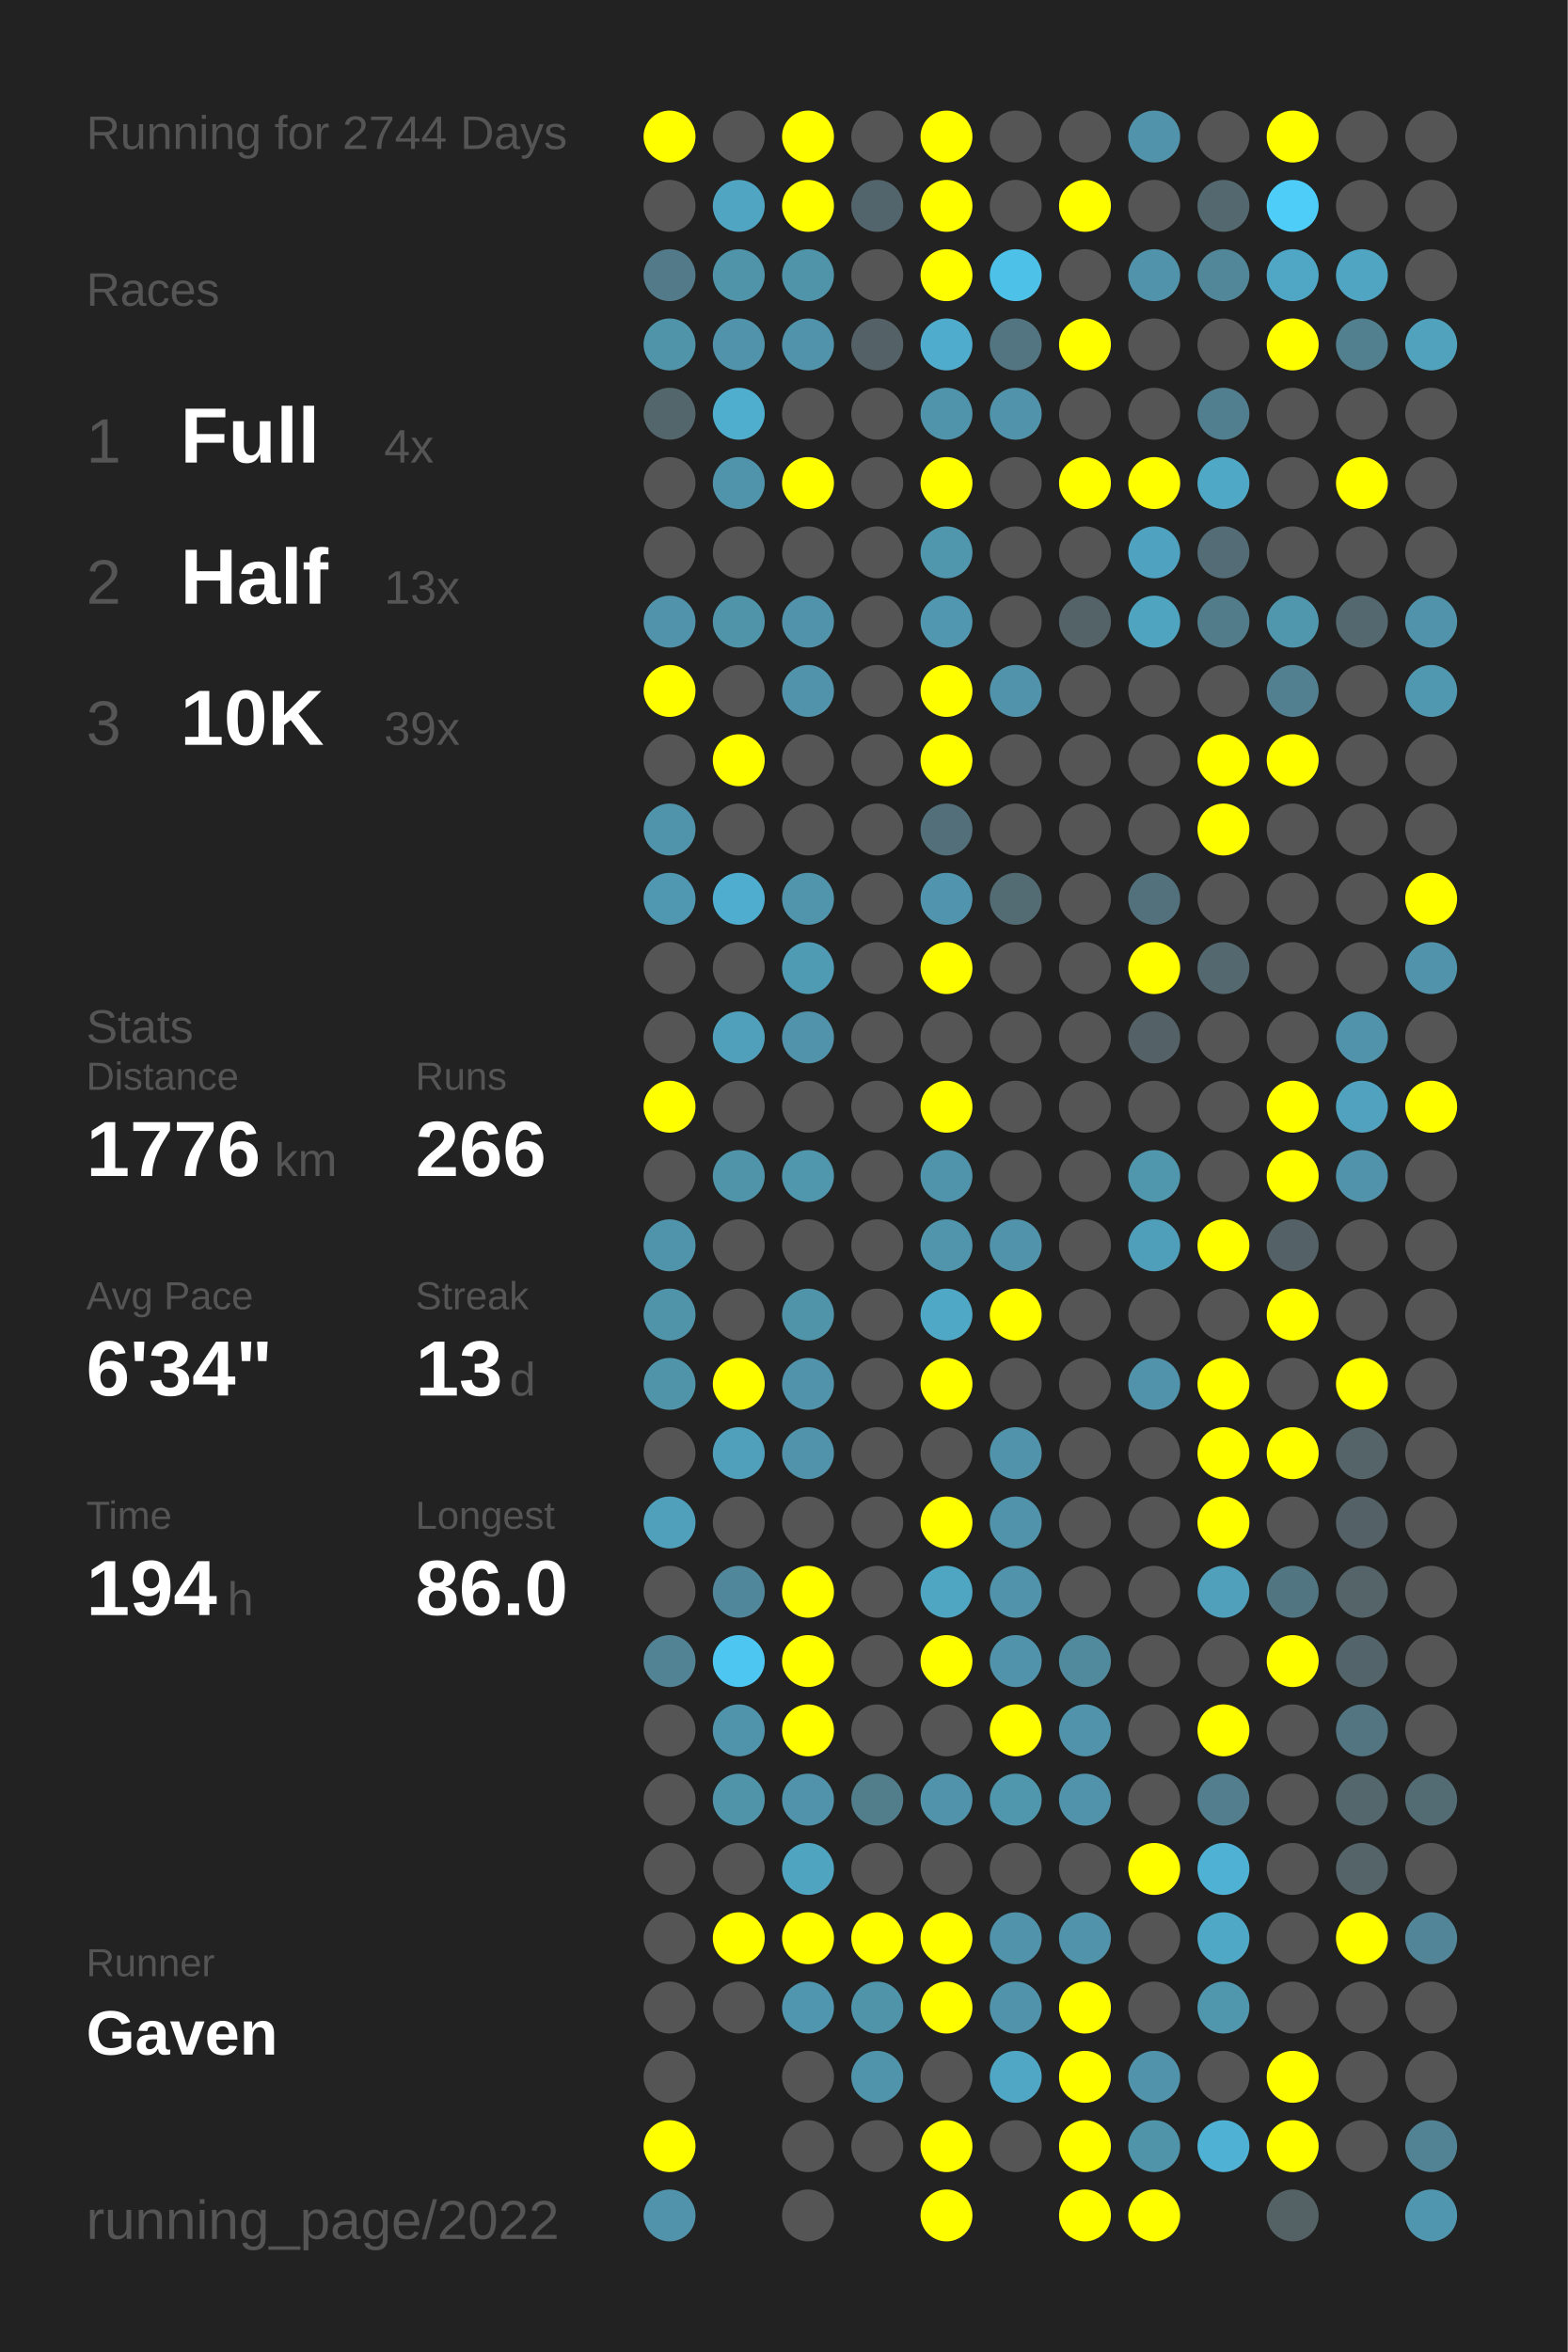
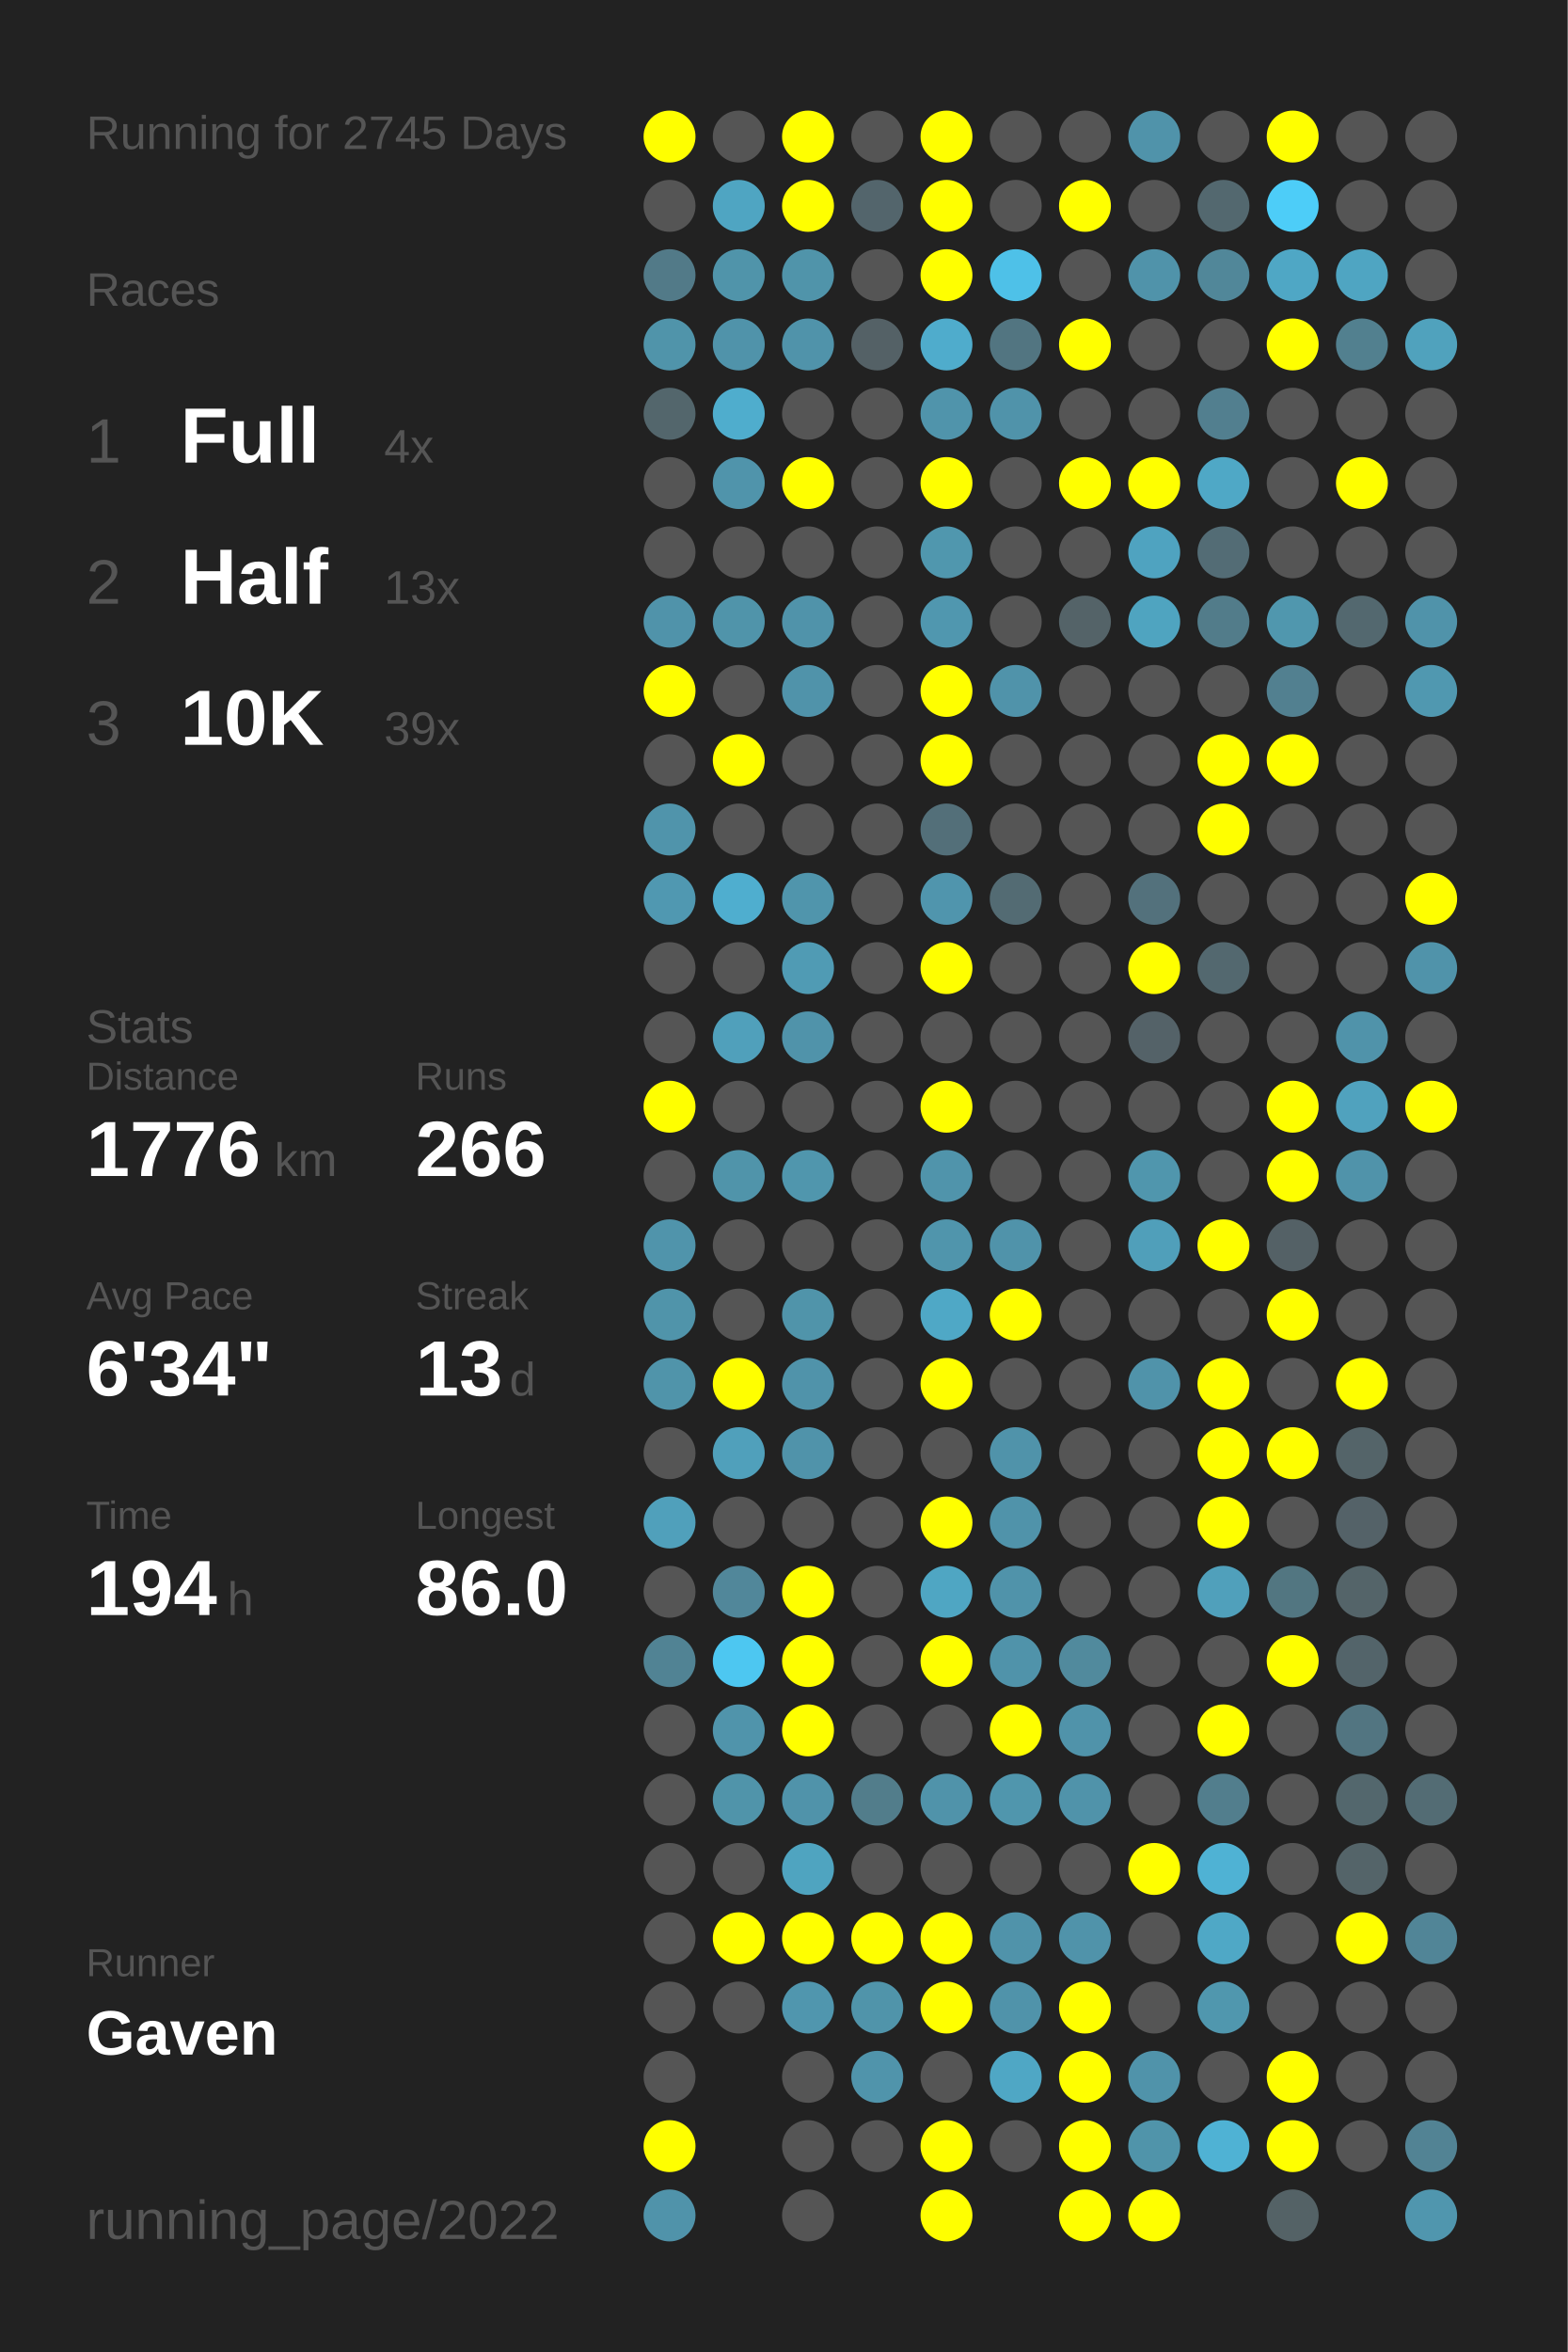
<svg xmlns="http://www.w3.org/2000/svg" baseProfile="full" height="300mm" version="1.1" viewBox="0,0,200,300" width="200mm">
  <defs />
  <rect fill="#222222" height="300" width="200" x="0" y="0" />
-   <text fill="#555555" style="font-size:6px; font-family:Arial;" x="11" y="19">Running for 2744 Days</text>
+   <text fill="#555555" style="font-size:6px; font-family:Arial;" x="11" y="19">Running for 2745 Days</text>
  <text fill="#555555" style="font-size:6px; font-family:Arial;" x="11" y="39">Races</text>
  <text fill="#555555" style="font-size:8px; font-family:Arial;" x="11" y="59">1</text>
  <text fill="#FFFFFF" style="font-size:10px; font-family:Arial; font-weight:bold;" x="23" y="59">Full</text>
  <text fill="#555555" style="font-size:6px; font-family:Arial;" x="49" y="59">4x</text>
  <text fill="#555555" style="font-size:8px; font-family:Arial;" x="11" y="77">2</text>
  <text fill="#FFFFFF" style="font-size:10px; font-family:Arial; font-weight:bold;" x="23" y="77">Half</text>
  <text fill="#555555" style="font-size:6px; font-family:Arial;" x="49" y="77">13x</text>
  <text fill="#555555" style="font-size:8px; font-family:Arial;" x="11" y="95">3</text>
  <text fill="#FFFFFF" style="font-size:10px; font-family:Arial; font-weight:bold;" x="23" y="95">10K</text>
  <text fill="#555555" style="font-size:6px; font-family:Arial;" x="49" y="95">39x</text>
  <text fill="#555555" style="font-size:6px; font-family:Arial;" x="11" y="133">Stats</text>
  <text fill="#555555" style="font-size:5px; font-family:Arial;" x="11" y="139">Distance</text>
  <text fill="#FFFFFF" style="font-size:10px; font-family:Arial; font-weight:bold;" x="11" y="150">1776</text>
  <text fill="#555555" style="font-size:6px; font-family:Arial;" x="35" y="150">km</text>
  <text fill="#555555" style="font-size:5px; font-family:Arial;" x="53" y="139">Runs</text>
  <text fill="#FFFFFF" style="font-size:10px; font-family:Arial; font-weight:bold;" x="53" y="150">266</text>
  <text fill="#555555" style="font-size:5px; font-family:Arial;" x="11" y="167">Avg Pace</text>
  <text fill="#FFFFFF" style="font-size:10px; font-family:Arial; font-weight:bold;" x="11" y="178">6'34"</text>
  <text fill="#555555" style="font-size:5px; font-family:Arial;" x="53" y="167">Streak</text>
  <text fill="#FFFFFF" style="font-size:10px; font-family:Arial; font-weight:bold;" x="53" y="178">13</text>
  <text fill="#555555" style="font-size:6px; font-family:Arial;" x="65" y="178">d</text>
  <text fill="#555555" style="font-size:5px; font-family:Arial;" x="11" y="195">Time</text>
  <text fill="#FFFFFF" style="font-size:10px; font-family:Arial; font-weight:bold;" x="11" y="206">194</text>
  <text fill="#555555" style="font-size:6px; font-family:Arial;" x="29" y="206">h</text>
  <text fill="#555555" style="font-size:5px; font-family:Arial;" x="53" y="195">Longest</text>
  <text fill="#FFFFFF" style="font-size:10px; font-family:Arial; font-weight:bold;" x="53" y="206">86.0</text>
  <text fill="#555555" style="font-size:5px; font-family:Arial;" x="11" y="252.065">Runner</text>
  <text fill="#FFFFFF" style="font-size:8px; font-family:Arial; font-weight:bold;" x="11" y="262.065">Gaven</text>
  <text fill="#555555" style="font-size:7px; font-family:Arial;" x="11" y="285.581">running_page/2022</text>
  <circle cx="85.417" cy="17.419" fill="#FFFF00" r="3.312" />
  <circle cx="85.417" cy="26.258" fill="#555555" r="3.312" />
  <circle cx="85.417" cy="35.097" fill="#527a88" r="3.312" />
  <circle cx="85.417" cy="43.935" fill="#5094aa" r="3.312" />
  <circle cx="85.417" cy="52.774" fill="#53666c" r="3.312" />
  <circle cx="85.417" cy="61.613" fill="#555555" r="3.312" />
  <circle cx="85.417" cy="70.452" fill="#555555" r="3.312" />
  <circle cx="85.417" cy="79.29" fill="#5093aa" r="3.312" />
  <circle cx="85.417" cy="88.129" fill="#FFFF00" r="3.312" />
  <circle cx="85.417" cy="96.968" fill="#555555" r="3.312" />
  <circle cx="85.417" cy="105.806" fill="#5094ab" r="3.312" />
  <circle cx="85.417" cy="114.645" fill="#5098b1" r="3.312" />
  <circle cx="85.417" cy="123.484" fill="#555555" r="3.312" />
  <circle cx="85.417" cy="132.323" fill="#555555" r="3.312" />
  <circle cx="85.417" cy="141.161" fill="#FFFF00" r="3.312" />
  <circle cx="85.417" cy="150" fill="#555555" r="3.312" />
  <circle cx="85.417" cy="158.839" fill="#5094ab" r="3.312" />
  <circle cx="85.417" cy="167.677" fill="#5094aa" r="3.312" />
  <circle cx="85.417" cy="176.516" fill="#5094aa" r="3.312" />
  <circle cx="85.417" cy="185.355" fill="#555555" r="3.312" />
  <circle cx="85.417" cy="194.194" fill="#50a0bb" r="3.312" />
  <circle cx="85.417" cy="203.032" fill="#555555" r="3.312" />
  <circle cx="85.417" cy="211.871" fill="#518394" r="3.312" />
  <circle cx="85.417" cy="220.71" fill="#555555" r="3.312" />
  <circle cx="85.417" cy="229.548" fill="#555555" r="3.312" />
  <circle cx="85.417" cy="238.387" fill="#555555" r="3.312" />
  <circle cx="85.417" cy="247.226" fill="#555555" r="3.312" />
  <circle cx="85.417" cy="256.065" fill="#555555" r="3.312" />
  <circle cx="85.417" cy="264.903" fill="#555555" r="3.312" />
  <circle cx="85.417" cy="273.742" fill="#FFFF00" r="3.312" />
  <circle cx="85.417" cy="282.581" fill="#5093aa" r="3.312" />
  <circle cx="94.25" cy="17.419" fill="#555555" r="3.312" />
  <circle cx="94.25" cy="26.258" fill="#4fa5c2" r="3.312" />
  <circle cx="94.25" cy="35.097" fill="#5094aa" r="3.312" />
  <circle cx="94.25" cy="43.935" fill="#5093aa" r="3.312" />
  <circle cx="94.25" cy="52.774" fill="#4fadcd" r="3.312" />
  <circle cx="94.25" cy="61.613" fill="#5094ab" r="3.312" />
  <circle cx="94.25" cy="70.452" fill="#555555" r="3.312" />
  <circle cx="94.25" cy="79.29" fill="#5094aa" r="3.312" />
  <circle cx="94.25" cy="88.129" fill="#555555" r="3.312" />
  <circle cx="94.25" cy="96.968" fill="#FFFF00" r="3.312" />
  <circle cx="94.25" cy="105.806" fill="#555555" r="3.312" />
  <circle cx="94.25" cy="114.645" fill="#4faecf" r="3.312" />
  <circle cx="94.25" cy="123.484" fill="#555555" r="3.312" />
  <circle cx="94.25" cy="132.323" fill="#50a0bb" r="3.312" />
  <circle cx="94.25" cy="141.161" fill="#555555" r="3.312" />
  <circle cx="94.25" cy="150" fill="#5094aa" r="3.312" />
  <circle cx="94.25" cy="158.839" fill="#555555" r="3.312" />
  <circle cx="94.25" cy="167.677" fill="#555555" r="3.312" />
  <circle cx="94.25" cy="176.516" fill="#FFFF00" r="3.312" />
  <circle cx="94.25" cy="185.355" fill="#50a0bb" r="3.312" />
  <circle cx="94.25" cy="194.194" fill="#555555" r="3.312" />
  <circle cx="94.25" cy="203.032" fill="#51879a" r="3.312" />
  <circle cx="94.25" cy="211.871" fill="#4dc7f1" r="3.312" />
  <circle cx="94.25" cy="220.71" fill="#5094ab" r="3.312" />
  <circle cx="94.25" cy="229.548" fill="#5094aa" r="3.312" />
  <circle cx="94.25" cy="238.387" fill="#555555" r="3.312" />
  <circle cx="94.25" cy="247.226" fill="#FFFF00" r="3.312" />
  <circle cx="94.25" cy="256.065" fill="#555555" r="3.312" />
  <circle cx="103.083" cy="17.419" fill="#FFFF00" r="3.312" />
  <circle cx="103.083" cy="26.258" fill="#FFFF00" r="3.312" />
  <circle cx="103.083" cy="35.097" fill="#5094aa" r="3.312" />
  <circle cx="103.083" cy="43.935" fill="#5093aa" r="3.312" />
  <circle cx="103.083" cy="52.774" fill="#555555" r="3.312" />
  <circle cx="103.083" cy="61.613" fill="#FFFF00" r="3.312" />
  <circle cx="103.083" cy="70.452" fill="#555555" r="3.312" />
  <circle cx="103.083" cy="79.29" fill="#5093aa" r="3.312" />
  <circle cx="103.083" cy="88.129" fill="#5093aa" r="3.312" />
  <circle cx="103.083" cy="96.968" fill="#555555" r="3.312" />
  <circle cx="103.083" cy="105.806" fill="#555555" r="3.312" />
  <circle cx="103.083" cy="114.645" fill="#5095ac" r="3.312" />
  <circle cx="103.083" cy="123.484" fill="#509bb4" r="3.312" />
  <circle cx="103.083" cy="132.323" fill="#5093aa" r="3.312" />
  <circle cx="103.083" cy="141.161" fill="#555555" r="3.312" />
  <circle cx="103.083" cy="150" fill="#5096ad" r="3.312" />
  <circle cx="103.083" cy="158.839" fill="#555555" r="3.312" />
  <circle cx="103.083" cy="167.677" fill="#5094aa" r="3.312" />
  <circle cx="103.083" cy="176.516" fill="#5093aa" r="3.312" />
  <circle cx="103.083" cy="185.355" fill="#5093aa" r="3.312" />
  <circle cx="103.083" cy="194.194" fill="#555555" r="3.312" />
  <circle cx="103.083" cy="203.032" fill="#FFFF00" r="3.312" />
  <circle cx="103.083" cy="211.871" fill="#FFFF00" r="3.312" />
  <circle cx="103.083" cy="220.71" fill="#FFFF00" r="3.312" />
  <circle cx="103.083" cy="229.548" fill="#5093aa" r="3.312" />
  <circle cx="103.083" cy="238.387" fill="#4fa4c0" r="3.312" />
  <circle cx="103.083" cy="247.226" fill="#FFFF00" r="3.312" />
  <circle cx="103.083" cy="256.065" fill="#5096ae" r="3.312" />
  <circle cx="103.083" cy="264.903" fill="#555555" r="3.312" />
  <circle cx="103.083" cy="273.742" fill="#555555" r="3.312" />
  <circle cx="103.083" cy="282.581" fill="#555555" r="3.312" />
  <circle cx="111.917" cy="17.419" fill="#555555" r="3.312" />
  <circle cx="111.917" cy="26.258" fill="#53656c" r="3.312" />
  <circle cx="111.917" cy="35.097" fill="#555555" r="3.312" />
  <circle cx="111.917" cy="43.935" fill="#546166" r="3.312" />
  <circle cx="111.917" cy="52.774" fill="#555555" r="3.312" />
  <circle cx="111.917" cy="61.613" fill="#555555" r="3.312" />
  <circle cx="111.917" cy="70.452" fill="#555555" r="3.312" />
  <circle cx="111.917" cy="79.29" fill="#555555" r="3.312" />
  <circle cx="111.917" cy="88.129" fill="#555555" r="3.312" />
  <circle cx="111.917" cy="96.968" fill="#555555" r="3.312" />
  <circle cx="111.917" cy="105.806" fill="#555555" r="3.312" />
  <circle cx="111.917" cy="114.645" fill="#555555" r="3.312" />
  <circle cx="111.917" cy="123.484" fill="#555555" r="3.312" />
  <circle cx="111.917" cy="132.323" fill="#555555" r="3.312" />
  <circle cx="111.917" cy="141.161" fill="#555555" r="3.312" />
  <circle cx="111.917" cy="150" fill="#555555" r="3.312" />
  <circle cx="111.917" cy="158.839" fill="#555555" r="3.312" />
  <circle cx="111.917" cy="167.677" fill="#555555" r="3.312" />
  <circle cx="111.917" cy="176.516" fill="#555555" r="3.312" />
  <circle cx="111.917" cy="185.355" fill="#555555" r="3.312" />
  <circle cx="111.917" cy="194.194" fill="#555555" r="3.312" />
  <circle cx="111.917" cy="203.032" fill="#555555" r="3.312" />
  <circle cx="111.917" cy="211.871" fill="#555555" r="3.312" />
  <circle cx="111.917" cy="220.71" fill="#555555" r="3.312" />
  <circle cx="111.917" cy="229.548" fill="#527d8b" r="3.312" />
  <circle cx="111.917" cy="238.387" fill="#555555" r="3.312" />
  <circle cx="111.917" cy="247.226" fill="#FFFF00" r="3.312" />
  <circle cx="111.917" cy="256.065" fill="#5094aa" r="3.312" />
  <circle cx="111.917" cy="264.903" fill="#5094ab" r="3.312" />
  <circle cx="111.917" cy="273.742" fill="#555555" r="3.312" />
  <circle cx="120.75" cy="17.419" fill="#FFFF00" r="3.312" />
  <circle cx="120.75" cy="26.258" fill="#FFFF00" r="3.312" />
  <circle cx="120.75" cy="35.097" fill="#FFFF00" r="3.312" />
  <circle cx="120.75" cy="43.935" fill="#4faccc" r="3.312" />
  <circle cx="120.75" cy="52.774" fill="#5094ab" r="3.312" />
  <circle cx="120.75" cy="61.613" fill="#FFFF00" r="3.312" />
  <circle cx="120.75" cy="70.452" fill="#5097ae" r="3.312" />
  <circle cx="120.75" cy="79.29" fill="#5097af" r="3.312" />
  <circle cx="120.75" cy="88.129" fill="#FFFF00" r="3.312" />
  <circle cx="120.75" cy="96.968" fill="#FFFF00" r="3.312" />
  <circle cx="120.75" cy="105.806" fill="#536f79" r="3.312" />
  <circle cx="120.75" cy="114.645" fill="#5095ad" r="3.312" />
  <circle cx="120.75" cy="123.484" fill="#FFFF00" r="3.312" />
  <circle cx="120.75" cy="132.323" fill="#555555" r="3.312" />
  <circle cx="120.75" cy="141.161" fill="#FFFF00" r="3.312" />
  <circle cx="120.75" cy="150" fill="#5094ab" r="3.312" />
  <circle cx="120.75" cy="158.839" fill="#5095ac" r="3.312" />
  <circle cx="120.75" cy="167.677" fill="#4fa8c6" r="3.312" />
  <circle cx="120.75" cy="176.516" fill="#FFFF00" r="3.312" />
  <circle cx="120.75" cy="185.355" fill="#555555" r="3.312" />
  <circle cx="120.75" cy="194.194" fill="#FFFF00" r="3.312" />
  <circle cx="120.75" cy="203.032" fill="#4fa6c3" r="3.312" />
  <circle cx="120.75" cy="211.871" fill="#FFFF00" r="3.312" />
  <circle cx="120.75" cy="220.71" fill="#555555" r="3.312" />
  <circle cx="120.75" cy="229.548" fill="#5093aa" r="3.312" />
  <circle cx="120.75" cy="238.387" fill="#555555" r="3.312" />
  <circle cx="120.75" cy="247.226" fill="#FFFF00" r="3.312" />
  <circle cx="120.75" cy="256.065" fill="#FFFF00" r="3.312" />
  <circle cx="120.75" cy="264.903" fill="#555555" r="3.312" />
  <circle cx="120.75" cy="273.742" fill="#FFFF00" r="3.312" />
  <circle cx="120.75" cy="282.581" fill="#FFFF00" r="3.312" />
  <circle cx="129.583" cy="17.419" fill="#555555" r="3.312" />
  <circle cx="129.583" cy="26.258" fill="#555555" r="3.312" />
  <circle cx="129.583" cy="35.097" fill="#4ec1e8" r="3.312" />
  <circle cx="129.583" cy="43.935" fill="#527581" r="3.312" />
  <circle cx="129.583" cy="52.774" fill="#5093aa" r="3.312" />
  <circle cx="129.583" cy="61.613" fill="#555555" r="3.312" />
  <circle cx="129.583" cy="70.452" fill="#555555" r="3.312" />
  <circle cx="129.583" cy="79.29" fill="#555555" r="3.312" />
  <circle cx="129.583" cy="88.129" fill="#5093aa" r="3.312" />
  <circle cx="129.583" cy="96.968" fill="#555555" r="3.312" />
  <circle cx="129.583" cy="105.806" fill="#555555" r="3.312" />
  <circle cx="129.583" cy="114.645" fill="#536b73" r="3.312" />
  <circle cx="129.583" cy="123.484" fill="#555555" r="3.312" />
  <circle cx="129.583" cy="132.323" fill="#555555" r="3.312" />
  <circle cx="129.583" cy="141.161" fill="#555555" r="3.312" />
  <circle cx="129.583" cy="150" fill="#555555" r="3.312" />
  <circle cx="129.583" cy="158.839" fill="#5093aa" r="3.312" />
  <circle cx="129.583" cy="167.677" fill="#FFFF00" r="3.312" />
  <circle cx="129.583" cy="176.516" fill="#555555" r="3.312" />
  <circle cx="129.583" cy="185.355" fill="#5093aa" r="3.312" />
  <circle cx="129.583" cy="194.194" fill="#5093aa" r="3.312" />
  <circle cx="129.583" cy="203.032" fill="#5093aa" r="3.312" />
  <circle cx="129.583" cy="211.871" fill="#5093aa" r="3.312" />
  <circle cx="129.583" cy="220.71" fill="#FFFF00" r="3.312" />
  <circle cx="129.583" cy="229.548" fill="#5096ad" r="3.312" />
  <circle cx="129.583" cy="238.387" fill="#555555" r="3.312" />
  <circle cx="129.583" cy="247.226" fill="#5093aa" r="3.312" />
  <circle cx="129.583" cy="256.065" fill="#5093aa" r="3.312" />
  <circle cx="129.583" cy="264.903" fill="#4fa7c5" r="3.312" />
  <circle cx="129.583" cy="273.742" fill="#555555" r="3.312" />
  <circle cx="138.417" cy="17.419" fill="#555555" r="3.312" />
  <circle cx="138.417" cy="26.258" fill="#FFFF00" r="3.312" />
  <circle cx="138.417" cy="35.097" fill="#555555" r="3.312" />
  <circle cx="138.417" cy="43.935" fill="#FFFF00" r="3.312" />
  <circle cx="138.417" cy="52.774" fill="#555555" r="3.312" />
  <circle cx="138.417" cy="61.613" fill="#FFFF00" r="3.312" />
  <circle cx="138.417" cy="70.452" fill="#555555" r="3.312" />
  <circle cx="138.417" cy="79.29" fill="#546368" r="3.312" />
  <circle cx="138.417" cy="88.129" fill="#555555" r="3.312" />
  <circle cx="138.417" cy="96.968" fill="#555555" r="3.312" />
  <circle cx="138.417" cy="105.806" fill="#555555" r="3.312" />
  <circle cx="138.417" cy="114.645" fill="#555555" r="3.312" />
  <circle cx="138.417" cy="123.484" fill="#555555" r="3.312" />
  <circle cx="138.417" cy="132.323" fill="#555555" r="3.312" />
  <circle cx="138.417" cy="141.161" fill="#555555" r="3.312" />
  <circle cx="138.417" cy="150" fill="#555555" r="3.312" />
  <circle cx="138.417" cy="158.839" fill="#555555" r="3.312" />
  <circle cx="138.417" cy="167.677" fill="#555555" r="3.312" />
  <circle cx="138.417" cy="176.516" fill="#555555" r="3.312" />
  <circle cx="138.417" cy="185.355" fill="#555555" r="3.312" />
  <circle cx="138.417" cy="194.194" fill="#555555" r="3.312" />
  <circle cx="138.417" cy="203.032" fill="#555555" r="3.312" />
  <circle cx="138.417" cy="211.871" fill="#518a9d" r="3.312" />
  <circle cx="138.417" cy="220.71" fill="#5093aa" r="3.312" />
  <circle cx="138.417" cy="229.548" fill="#5093aa" r="3.312" />
  <circle cx="138.417" cy="238.387" fill="#555555" r="3.312" />
  <circle cx="138.417" cy="247.226" fill="#5093aa" r="3.312" />
  <circle cx="138.417" cy="256.065" fill="#FFFF00" r="3.312" />
  <circle cx="138.417" cy="264.903" fill="#FFFF00" r="3.312" />
  <circle cx="138.417" cy="273.742" fill="#FFFF00" r="3.312" />
  <circle cx="138.417" cy="282.581" fill="#FFFF00" r="3.312" />
  <circle cx="147.25" cy="17.419" fill="#5093aa" r="3.312" />
  <circle cx="147.25" cy="26.258" fill="#555555" r="3.312" />
  <circle cx="147.25" cy="35.097" fill="#5093aa" r="3.312" />
  <circle cx="147.25" cy="43.935" fill="#555555" r="3.312" />
  <circle cx="147.25" cy="52.774" fill="#555555" r="3.312" />
  <circle cx="147.25" cy="61.613" fill="#FFFF00" r="3.312" />
  <circle cx="147.25" cy="70.452" fill="#4fa3c0" r="3.312" />
  <circle cx="147.25" cy="79.29" fill="#4fa4c0" r="3.312" />
  <circle cx="147.25" cy="88.129" fill="#555555" r="3.312" />
  <circle cx="147.25" cy="96.968" fill="#555555" r="3.312" />
  <circle cx="147.25" cy="105.806" fill="#555555" r="3.312" />
  <circle cx="147.25" cy="114.645" fill="#53717c" r="3.312" />
  <circle cx="147.25" cy="123.484" fill="#FFFF00" r="3.312" />
  <circle cx="147.25" cy="132.323" fill="#546268" r="3.312" />
  <circle cx="147.25" cy="141.161" fill="#555555" r="3.312" />
  <circle cx="147.25" cy="150" fill="#5096ad" r="3.312" />
  <circle cx="147.25" cy="158.839" fill="#509fba" r="3.312" />
  <circle cx="147.25" cy="167.677" fill="#555555" r="3.312" />
  <circle cx="147.25" cy="176.516" fill="#5093aa" r="3.312" />
  <circle cx="147.25" cy="185.355" fill="#555555" r="3.312" />
  <circle cx="147.25" cy="194.194" fill="#555555" r="3.312" />
  <circle cx="147.25" cy="203.032" fill="#555555" r="3.312" />
  <circle cx="147.25" cy="211.871" fill="#555555" r="3.312" />
  <circle cx="147.25" cy="220.71" fill="#555555" r="3.312" />
  <circle cx="147.25" cy="229.548" fill="#555555" r="3.312" />
  <circle cx="147.25" cy="238.387" fill="#FFFF00" r="3.312" />
  <circle cx="147.25" cy="247.226" fill="#555555" r="3.312" />
  <circle cx="147.25" cy="256.065" fill="#555555" r="3.312" />
  <circle cx="147.25" cy="264.903" fill="#5093aa" r="3.312" />
  <circle cx="147.25" cy="273.742" fill="#5094aa" r="3.312" />
  <circle cx="147.25" cy="282.581" fill="#FFFF00" r="3.312" />
  <circle cx="156.083" cy="17.419" fill="#555555" r="3.312" />
  <circle cx="156.083" cy="26.258" fill="#53686f" r="3.312" />
  <circle cx="156.083" cy="35.097" fill="#518799" r="3.312" />
  <circle cx="156.083" cy="43.935" fill="#555555" r="3.312" />
  <circle cx="156.083" cy="52.774" fill="#527f8f" r="3.312" />
  <circle cx="156.083" cy="61.613" fill="#4fa8c6" r="3.312" />
  <circle cx="156.083" cy="70.452" fill="#536c75" r="3.312" />
  <circle cx="156.083" cy="79.29" fill="#527c8a" r="3.312" />
  <circle cx="156.083" cy="88.129" fill="#555555" r="3.312" />
  <circle cx="156.083" cy="96.968" fill="#FFFF00" r="3.312" />
  <circle cx="156.083" cy="105.806" fill="#FFFF00" r="3.312" />
  <circle cx="156.083" cy="114.645" fill="#555555" r="3.312" />
  <circle cx="156.083" cy="123.484" fill="#53686f" r="3.312" />
  <circle cx="156.083" cy="132.323" fill="#555555" r="3.312" />
  <circle cx="156.083" cy="141.161" fill="#555555" r="3.312" />
  <circle cx="156.083" cy="150" fill="#555555" r="3.312" />
  <circle cx="156.083" cy="158.839" fill="#FFFF00" r="3.312" />
  <circle cx="156.083" cy="167.677" fill="#555555" r="3.312" />
  <circle cx="156.083" cy="176.516" fill="#FFFF00" r="3.312" />
  <circle cx="156.083" cy="185.355" fill="#FFFF00" r="3.312" />
  <circle cx="156.083" cy="194.194" fill="#FFFF00" r="3.312" />
  <circle cx="156.083" cy="203.032" fill="#50a0bb" r="3.312" />
  <circle cx="156.083" cy="211.871" fill="#555555" r="3.312" />
  <circle cx="156.083" cy="220.71" fill="#FFFF00" r="3.312" />
  <circle cx="156.083" cy="229.548" fill="#527e8d" r="3.312" />
  <circle cx="156.083" cy="238.387" fill="#4fb2d4" r="3.312" />
  <circle cx="156.083" cy="247.226" fill="#4fa8c6" r="3.312" />
  <circle cx="156.083" cy="256.065" fill="#5097ae" r="3.312" />
  <circle cx="156.083" cy="264.903" fill="#555555" r="3.312" />
  <circle cx="156.083" cy="273.742" fill="#4fb2d4" r="3.312" />
  <circle cx="164.917" cy="17.419" fill="#FFFF00" r="3.312" />
  <circle cx="164.917" cy="26.258" fill="#4dcdf8" r="3.312" />
  <circle cx="164.917" cy="35.097" fill="#4fa7c5" r="3.312" />
  <circle cx="164.917" cy="43.935" fill="#FFFF00" r="3.312" />
  <circle cx="164.917" cy="52.774" fill="#555555" r="3.312" />
  <circle cx="164.917" cy="61.613" fill="#555555" r="3.312" />
  <circle cx="164.917" cy="70.452" fill="#555555" r="3.312" />
  <circle cx="164.917" cy="79.29" fill="#5097ae" r="3.312" />
  <circle cx="164.917" cy="88.129" fill="#528090" r="3.312" />
  <circle cx="164.917" cy="96.968" fill="#FFFF00" r="3.312" />
  <circle cx="164.917" cy="105.806" fill="#555555" r="3.312" />
  <circle cx="164.917" cy="114.645" fill="#555555" r="3.312" />
  <circle cx="164.917" cy="123.484" fill="#555555" r="3.312" />
  <circle cx="164.917" cy="132.323" fill="#555555" r="3.312" />
  <circle cx="164.917" cy="141.161" fill="#FFFF00" r="3.312" />
  <circle cx="164.917" cy="150" fill="#FFFF00" r="3.312" />
  <circle cx="164.917" cy="158.839" fill="#546166" r="3.312" />
  <circle cx="164.917" cy="167.677" fill="#FFFF00" r="3.312" />
  <circle cx="164.917" cy="176.516" fill="#555555" r="3.312" />
  <circle cx="164.917" cy="185.355" fill="#FFFF00" r="3.312" />
  <circle cx="164.917" cy="194.194" fill="#555555" r="3.312" />
  <circle cx="164.917" cy="203.032" fill="#527681" r="3.312" />
  <circle cx="164.917" cy="211.871" fill="#FFFF00" r="3.312" />
  <circle cx="164.917" cy="220.71" fill="#555555" r="3.312" />
  <circle cx="164.917" cy="229.548" fill="#555555" r="3.312" />
  <circle cx="164.917" cy="238.387" fill="#555555" r="3.312" />
  <circle cx="164.917" cy="247.226" fill="#555555" r="3.312" />
  <circle cx="164.917" cy="256.065" fill="#555555" r="3.312" />
  <circle cx="164.917" cy="264.903" fill="#FFFF00" r="3.312" />
  <circle cx="164.917" cy="273.742" fill="#FFFF00" r="3.312" />
  <circle cx="164.917" cy="282.581" fill="#546266" r="3.312" />
  <circle cx="173.75" cy="17.419" fill="#555555" r="3.312" />
  <circle cx="173.75" cy="26.258" fill="#555555" r="3.312" />
  <circle cx="173.75" cy="35.097" fill="#4fa5c2" r="3.312" />
  <circle cx="173.75" cy="43.935" fill="#52808f" r="3.312" />
  <circle cx="173.75" cy="52.774" fill="#555555" r="3.312" />
  <circle cx="173.75" cy="61.613" fill="#FFFF00" r="3.312" />
  <circle cx="173.75" cy="70.452" fill="#555555" r="3.312" />
  <circle cx="173.75" cy="79.29" fill="#53686f" r="3.312" />
  <circle cx="173.75" cy="88.129" fill="#555555" r="3.312" />
  <circle cx="173.75" cy="96.968" fill="#555555" r="3.312" />
  <circle cx="173.75" cy="105.806" fill="#555555" r="3.312" />
  <circle cx="173.75" cy="114.645" fill="#555555" r="3.312" />
  <circle cx="173.75" cy="123.484" fill="#555555" r="3.312" />
  <circle cx="173.75" cy="132.323" fill="#5093aa" r="3.312" />
  <circle cx="173.75" cy="141.161" fill="#50a2be" r="3.312" />
  <circle cx="173.75" cy="150" fill="#5093aa" r="3.312" />
  <circle cx="173.75" cy="158.839" fill="#555555" r="3.312" />
  <circle cx="173.75" cy="167.677" fill="#555555" r="3.312" />
  <circle cx="173.75" cy="176.516" fill="#FFFF00" r="3.312" />
  <circle cx="173.75" cy="185.355" fill="#546469" r="3.312" />
  <circle cx="173.75" cy="194.194" fill="#546268" r="3.312" />
  <circle cx="173.75" cy="203.032" fill="#546469" r="3.312" />
  <circle cx="173.75" cy="211.871" fill="#53646a" r="3.312" />
  <circle cx="173.75" cy="220.71" fill="#527581" r="3.312" />
  <circle cx="173.75" cy="229.548" fill="#53676d" r="3.312" />
  <circle cx="173.75" cy="238.387" fill="#546469" r="3.312" />
  <circle cx="173.75" cy="247.226" fill="#FFFF00" r="3.312" />
  <circle cx="173.75" cy="256.065" fill="#555555" r="3.312" />
  <circle cx="173.75" cy="264.903" fill="#555555" r="3.312" />
  <circle cx="173.75" cy="273.742" fill="#555555" r="3.312" />
  <circle cx="182.583" cy="17.419" fill="#555555" r="3.312" />
  <circle cx="182.583" cy="26.258" fill="#555555" r="3.312" />
  <circle cx="182.583" cy="35.097" fill="#555555" r="3.312" />
  <circle cx="182.583" cy="43.935" fill="#50a2bd" r="3.312" />
  <circle cx="182.583" cy="52.774" fill="#555555" r="3.312" />
  <circle cx="182.583" cy="61.613" fill="#555555" r="3.312" />
  <circle cx="182.583" cy="70.452" fill="#555555" r="3.312" />
  <circle cx="182.583" cy="79.29" fill="#5093aa" r="3.312" />
  <circle cx="182.583" cy="88.129" fill="#5098b0" r="3.312" />
  <circle cx="182.583" cy="96.968" fill="#555555" r="3.312" />
  <circle cx="182.583" cy="105.806" fill="#555555" r="3.312" />
  <circle cx="182.583" cy="114.645" fill="#FFFF00" r="3.312" />
  <circle cx="182.583" cy="123.484" fill="#5093aa" r="3.312" />
  <circle cx="182.583" cy="132.323" fill="#555555" r="3.312" />
  <circle cx="182.583" cy="141.161" fill="#FFFF00" r="3.312" />
  <circle cx="182.583" cy="150" fill="#555555" r="3.312" />
  <circle cx="182.583" cy="158.839" fill="#555555" r="3.312" />
  <circle cx="182.583" cy="167.677" fill="#555555" r="3.312" />
  <circle cx="182.583" cy="176.516" fill="#555555" r="3.312" />
  <circle cx="182.583" cy="185.355" fill="#555555" r="3.312" />
  <circle cx="182.583" cy="194.194" fill="#555555" r="3.312" />
  <circle cx="182.583" cy="203.032" fill="#555555" r="3.312" />
  <circle cx="182.583" cy="211.871" fill="#555555" r="3.312" />
  <circle cx="182.583" cy="220.71" fill="#555555" r="3.312" />
  <circle cx="182.583" cy="229.548" fill="#536c74" r="3.312" />
  <circle cx="182.583" cy="238.387" fill="#555555" r="3.312" />
  <circle cx="182.583" cy="247.226" fill="#518597" r="3.312" />
  <circle cx="182.583" cy="256.065" fill="#555555" r="3.312" />
  <circle cx="182.583" cy="264.903" fill="#555555" r="3.312" />
  <circle cx="182.583" cy="273.742" fill="#528394" r="3.312" />
  <circle cx="182.583" cy="282.581" fill="#5096ae" r="3.312" />
</svg>
